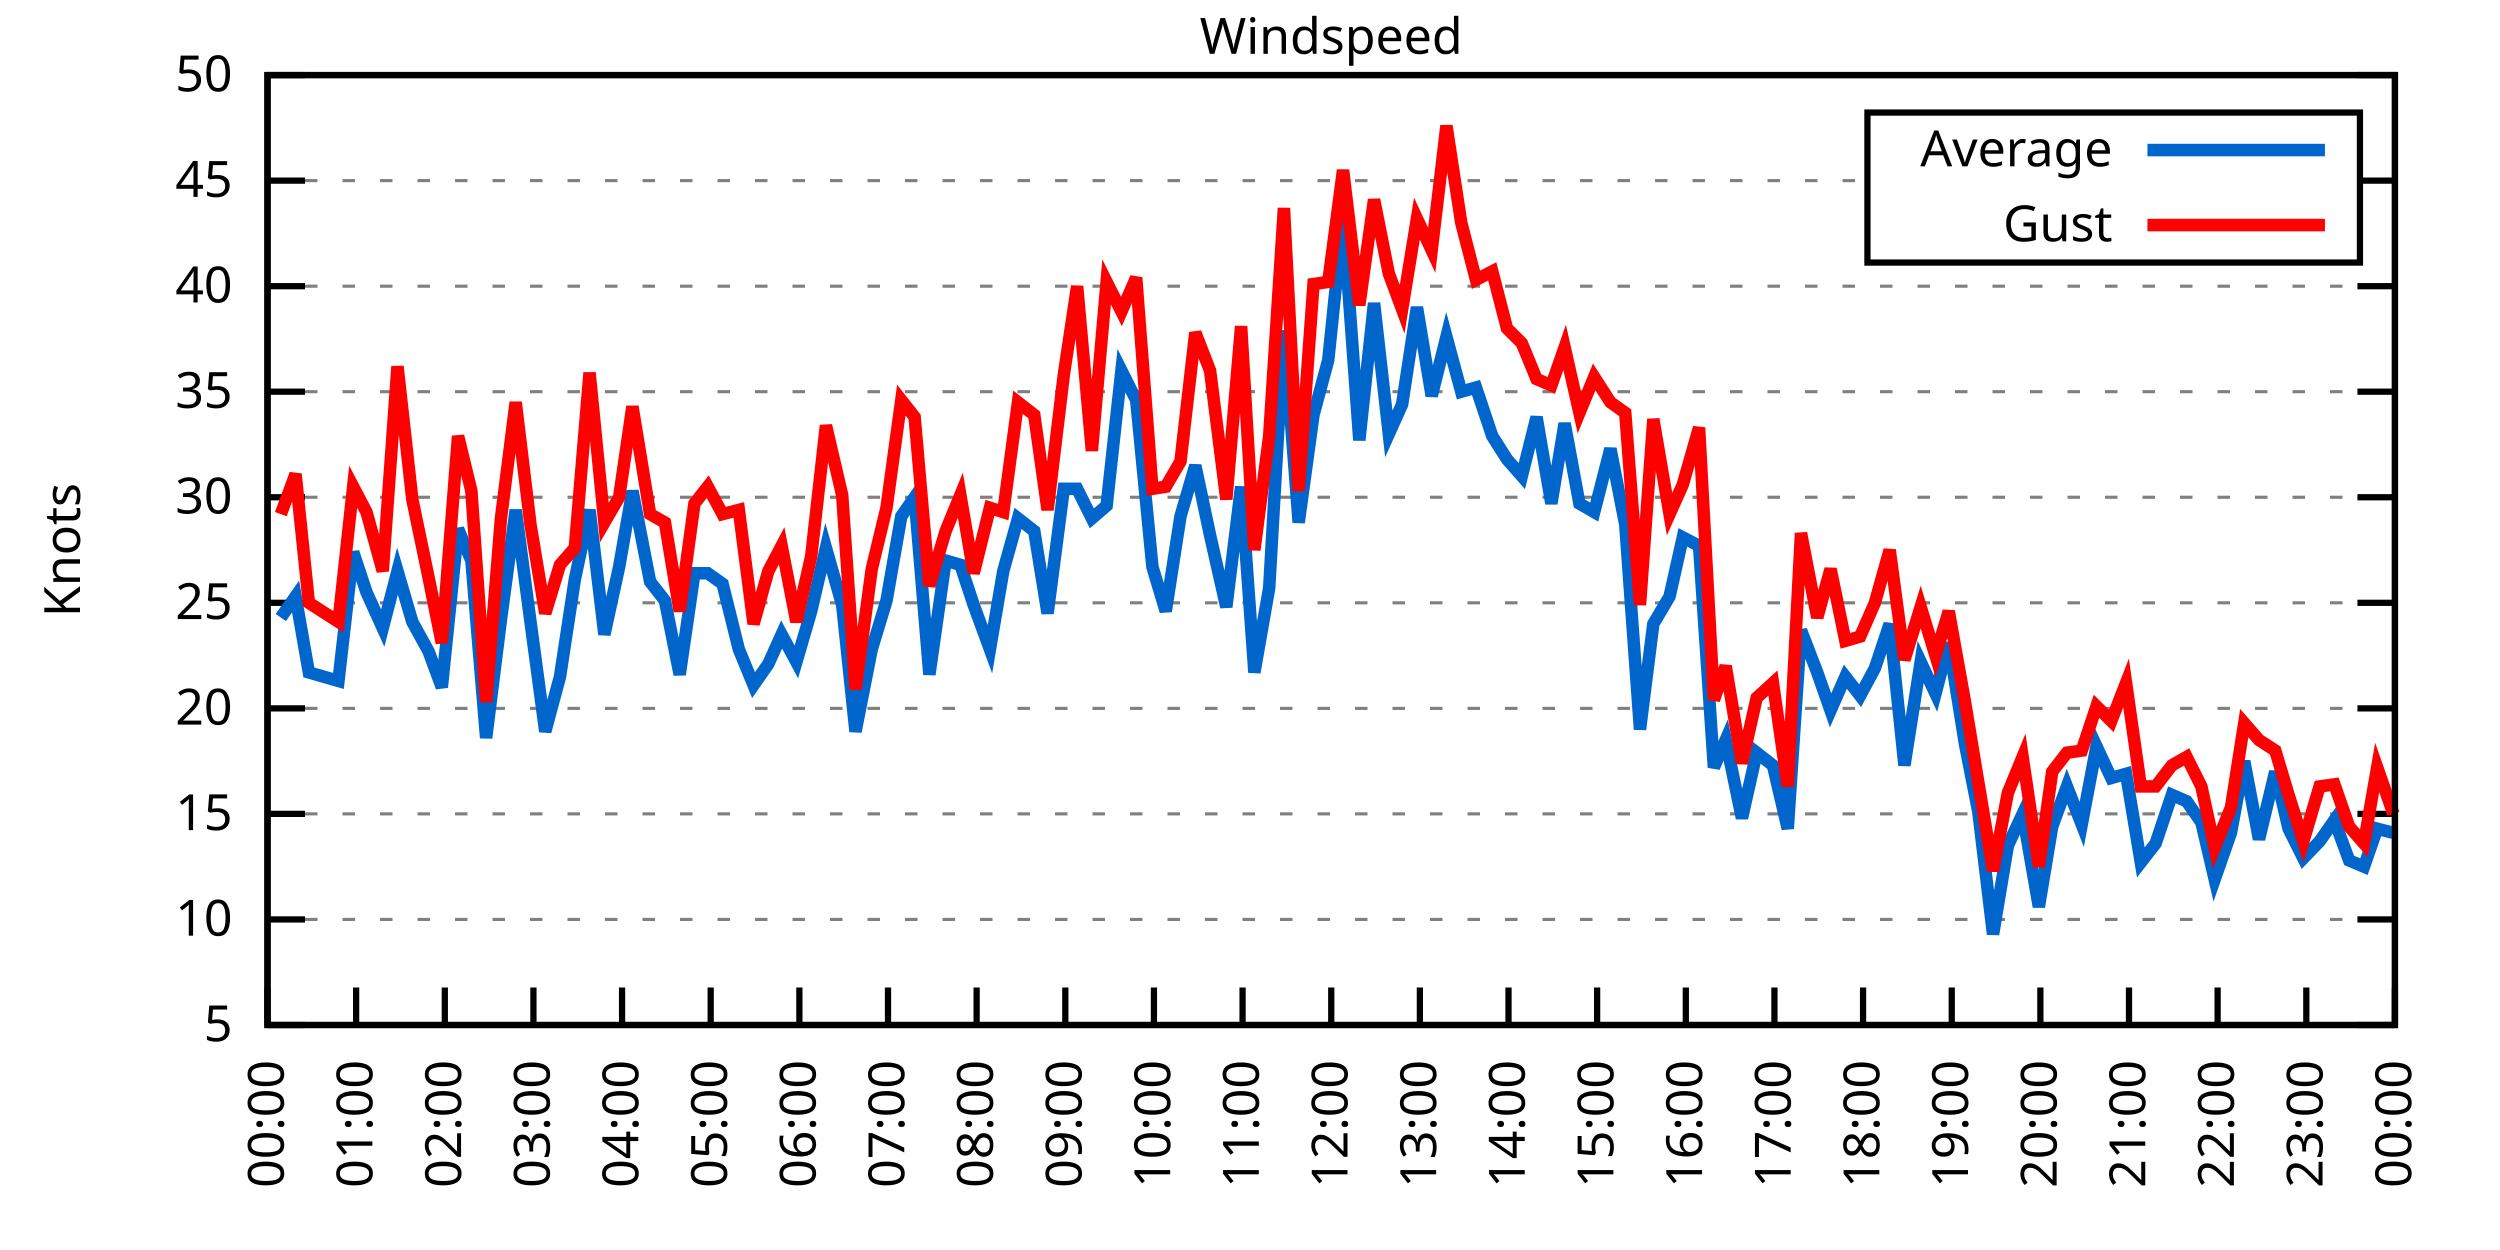
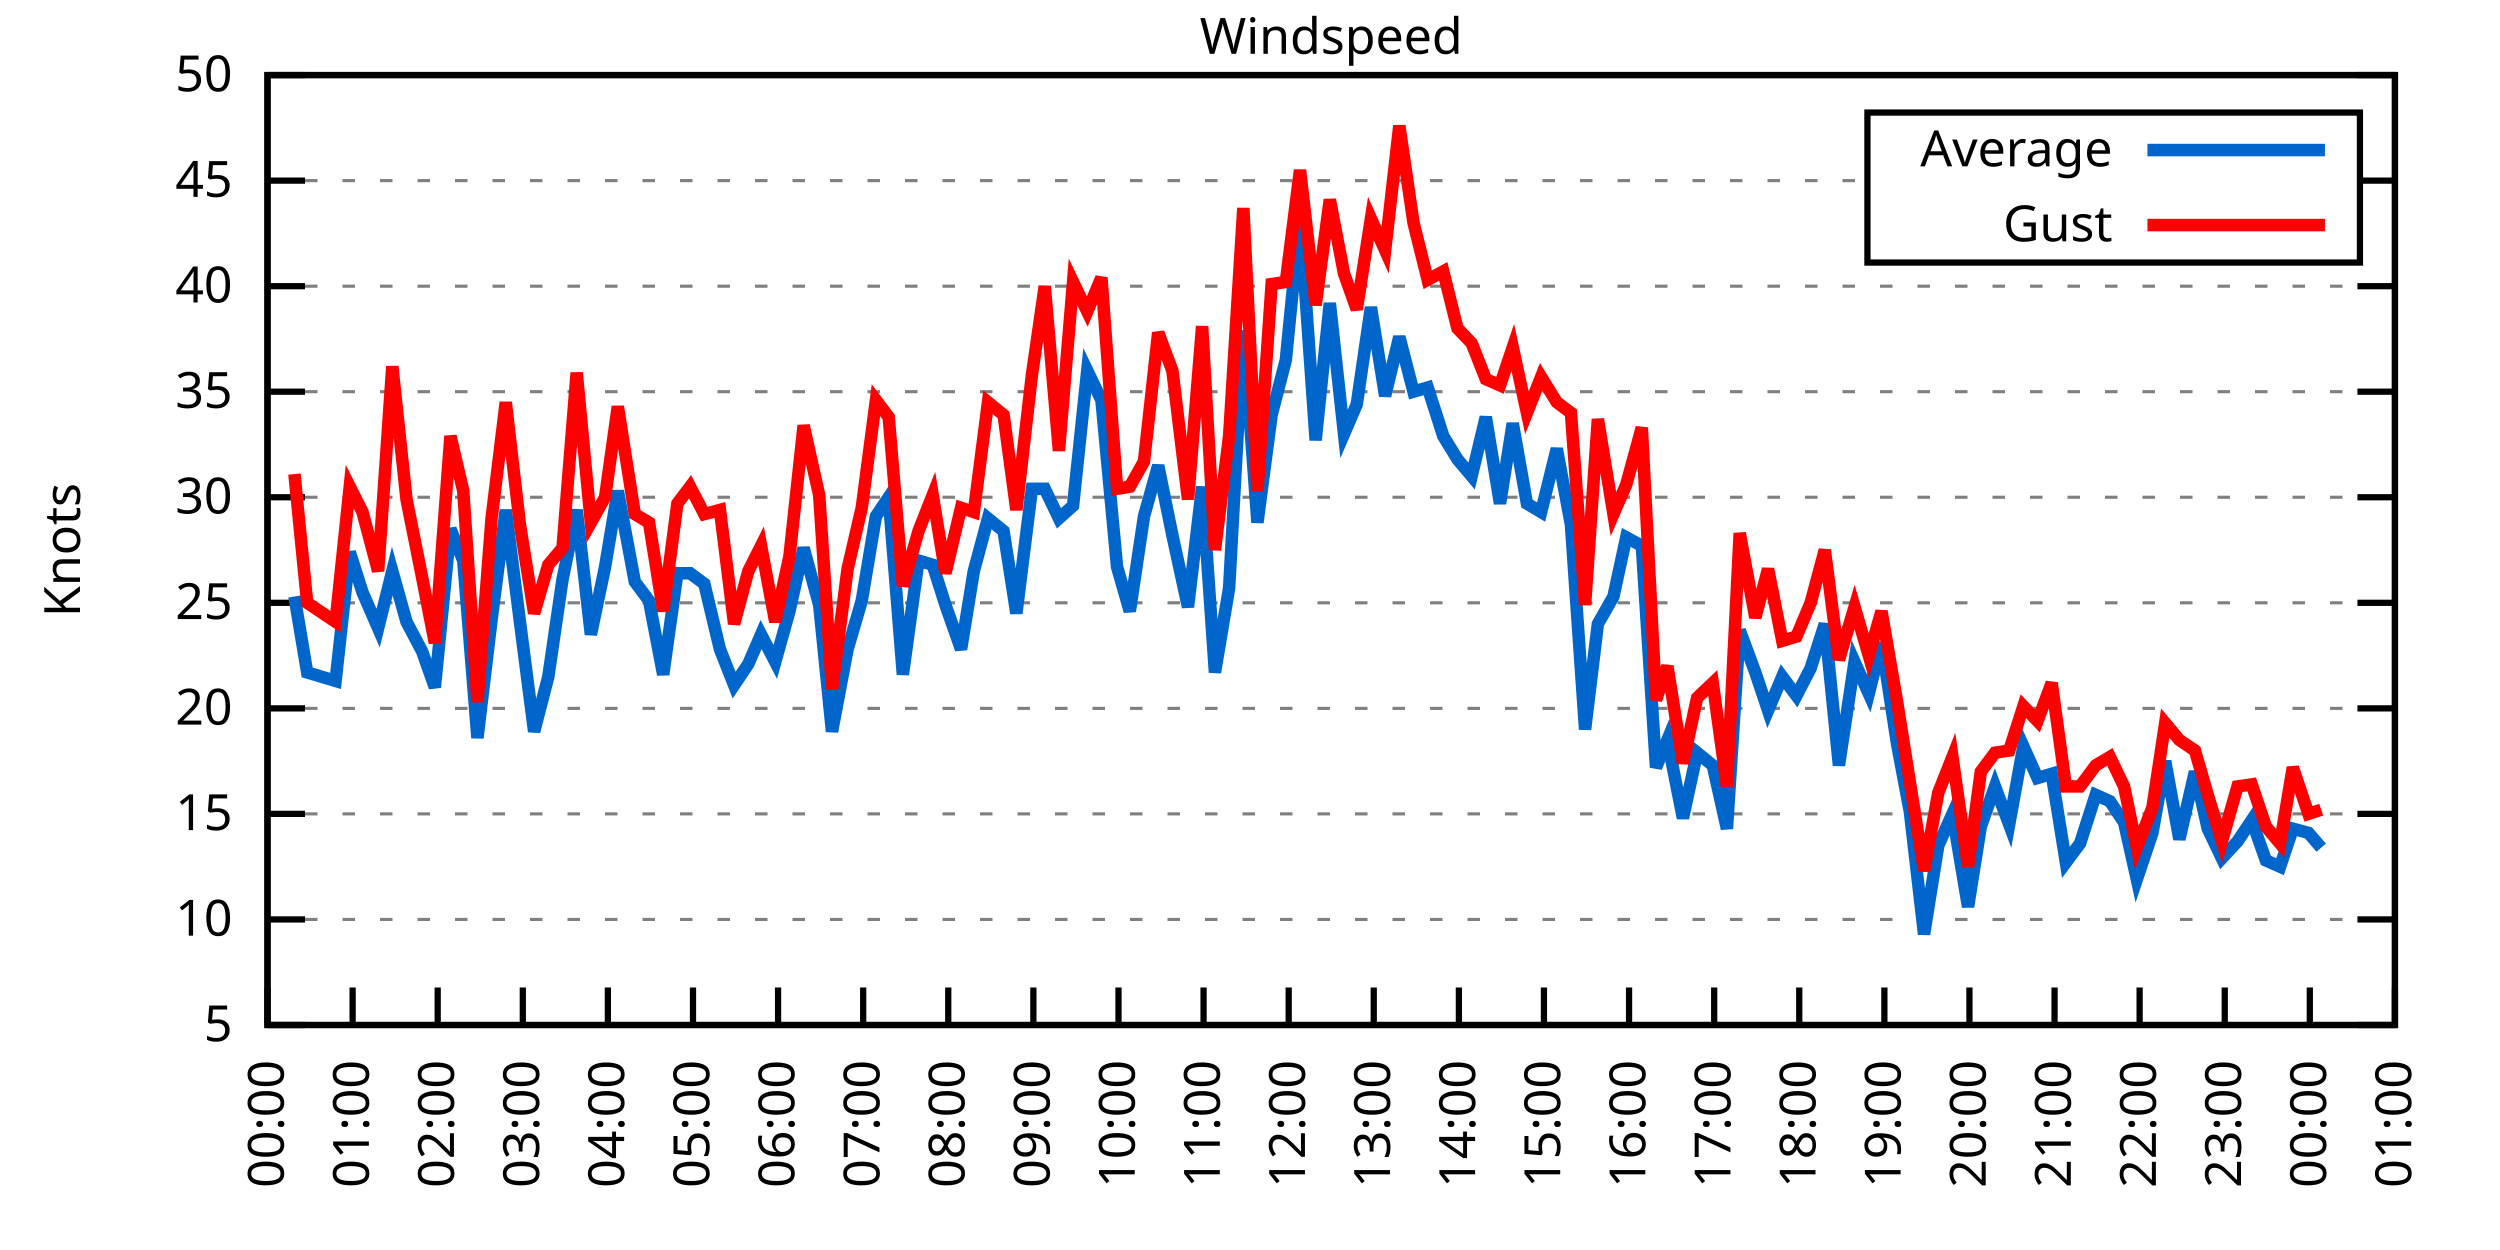
<svg xmlns="http://www.w3.org/2000/svg" xmlns:xlink="http://www.w3.org/1999/xlink" width="400" height="200" viewBox="0 0 400 200">
  <g id="gnuplot_canvas">
    <rect x="0" y="0" width="400" height="200" fill="none" />
    <defs>
      <circle id="gpDot" r="0.5" stroke-width="0.5" stroke="currentColor" />
      <path id="gpPt0" stroke-width="0.333" stroke="currentColor" d="M-1,0 h2 M0,-1 v2" />
      <path id="gpPt1" stroke-width="0.333" stroke="currentColor" d="M-1,-1 L1,1 M1,-1 L-1,1" />
      <path id="gpPt2" stroke-width="0.333" stroke="currentColor" d="M-1,0 L1,0 M0,-1 L0,1 M-1,-1 L1,1 M-1,1 L1,-1" />
      <rect id="gpPt3" stroke-width="0.333" stroke="currentColor" x="-1" y="-1" width="2" height="2" />
      <rect id="gpPt4" stroke-width="0.333" stroke="currentColor" fill="currentColor" x="-1" y="-1" width="2" height="2" />
      <circle id="gpPt5" stroke-width="0.333" stroke="currentColor" cx="0" cy="0" r="1" />
      <use xlink:href="#gpPt5" id="gpPt6" fill="currentColor" stroke="none" />
      <path id="gpPt7" stroke-width="0.333" stroke="currentColor" d="M0,-1.33 L-1.33,0.67 L1.33,0.67 z" />
      <use xlink:href="#gpPt7" id="gpPt8" fill="currentColor" stroke="none" />
      <use xlink:href="#gpPt7" id="gpPt9" stroke="currentColor" transform="rotate(180)" />
      <use xlink:href="#gpPt9" id="gpPt10" fill="currentColor" stroke="none" />
      <use xlink:href="#gpPt3" id="gpPt11" stroke="currentColor" transform="rotate(45)" />
      <use xlink:href="#gpPt11" id="gpPt12" fill="currentColor" stroke="none" />
      <path id="gpPt13" stroke-width="0.333" stroke="currentColor" d="M0,1.330 L1.265,0.411 L0.782,-1.067 L-0.782,-1.076 L-1.265,0.411 z" />
      <use xlink:href="#gpPt13" id="gpPt14" fill="currentColor" stroke="none" />
      <filter id="textbox" filterUnits="objectBoundingBox" x="0" y="0" height="1" width="1">
        <feFlood flood-color="white" flood-opacity="1" result="bgnd" />
        <feComposite in="SourceGraphic" in2="bgnd" operator="atop" />
      </filter>
      <filter id="greybox" filterUnits="objectBoundingBox" x="0" y="0" height="1" width="1">
        <feFlood flood-color="lightgrey" flood-opacity="1" result="grey" />
        <feComposite in="SourceGraphic" in2="grey" operator="atop" />
      </filter>
    </defs>
    <g fill="none" color="white" stroke="currentColor" stroke-width="1.00" stroke-linecap="butt" stroke-linejoin="miter">
</g>
    <g fill="none" color="black" stroke="currentColor" stroke-width="1.00" stroke-linecap="butt" stroke-linejoin="miter">
      <g stroke="none" shape-rendering="crispEdges">
        <polygon fill="rgb(255, 255, 255)" points="42.80,164.00 383.18,164.00 383.18,12.02 42.80,12.02 " />
      </g>
    </g>
    <g fill="none" color="black" stroke="currentColor" stroke-width="1.00" stroke-linecap="butt" stroke-linejoin="miter">
</g>
    <g fill="none" color="black" stroke="black" stroke-width="0.50" stroke-linecap="butt" stroke-linejoin="miter">
</g>
    <g fill="none" color="gray" stroke="currentColor" stroke-width="0.50" stroke-linecap="butt" stroke-linejoin="miter">
      <path stroke="gray" stroke-dasharray="2,4" class="gridline" d="M42.80,164.00 L383.19,164.00  " />
    </g>
    <g fill="none" color="gray" stroke="gray" stroke-width="1.00" stroke-linecap="butt" stroke-linejoin="miter">
</g>
    <g fill="none" color="black" stroke="currentColor" stroke-width="1.00" stroke-linecap="butt" stroke-linejoin="miter">
      <path stroke="black" d="M42.80,164.00 L48.80,164.00 M383.19,164.00 L377.19,164.00  " />
      <g transform="translate(37.20,166.60)" stroke="none" fill="black" font-family="Sans" font-size="8.00" text-anchor="end">
        <text>
          <tspan font-family="Sans"> 5</tspan>
        </text>
      </g>
    </g>
    <g fill="none" color="black" stroke="currentColor" stroke-width="1.00" stroke-linecap="butt" stroke-linejoin="miter">
</g>
    <g fill="none" color="black" stroke="black" stroke-width="0.50" stroke-linecap="butt" stroke-linejoin="miter">
</g>
    <g fill="none" color="gray" stroke="currentColor" stroke-width="0.50" stroke-linecap="butt" stroke-linejoin="miter">
      <path stroke="gray" stroke-dasharray="2,4" class="gridline" d="M42.80,147.11 L383.19,147.11  " />
    </g>
    <g fill="none" color="gray" stroke="gray" stroke-width="1.00" stroke-linecap="butt" stroke-linejoin="miter">
</g>
    <g fill="none" color="black" stroke="currentColor" stroke-width="1.00" stroke-linecap="butt" stroke-linejoin="miter">
      <path stroke="black" d="M42.80,147.11 L48.80,147.11 M383.19,147.11 L377.19,147.11  " />
      <g transform="translate(37.20,149.71)" stroke="none" fill="black" font-family="Sans" font-size="8.00" text-anchor="end">
        <text>
          <tspan font-family="Sans"> 10</tspan>
        </text>
      </g>
    </g>
    <g fill="none" color="black" stroke="currentColor" stroke-width="1.00" stroke-linecap="butt" stroke-linejoin="miter">
</g>
    <g fill="none" color="black" stroke="black" stroke-width="0.50" stroke-linecap="butt" stroke-linejoin="miter">
</g>
    <g fill="none" color="gray" stroke="currentColor" stroke-width="0.50" stroke-linecap="butt" stroke-linejoin="miter">
      <path stroke="gray" stroke-dasharray="2,4" class="gridline" d="M42.80,130.22 L383.19,130.22  " />
    </g>
    <g fill="none" color="gray" stroke="gray" stroke-width="1.00" stroke-linecap="butt" stroke-linejoin="miter">
</g>
    <g fill="none" color="black" stroke="currentColor" stroke-width="1.00" stroke-linecap="butt" stroke-linejoin="miter">
      <path stroke="black" d="M42.80,130.22 L48.80,130.22 M383.19,130.22 L377.19,130.22  " />
      <g transform="translate(37.20,132.82)" stroke="none" fill="black" font-family="Sans" font-size="8.00" text-anchor="end">
        <text>
          <tspan font-family="Sans"> 15</tspan>
        </text>
      </g>
    </g>
    <g fill="none" color="black" stroke="currentColor" stroke-width="1.00" stroke-linecap="butt" stroke-linejoin="miter">
</g>
    <g fill="none" color="black" stroke="black" stroke-width="0.50" stroke-linecap="butt" stroke-linejoin="miter">
</g>
    <g fill="none" color="gray" stroke="currentColor" stroke-width="0.50" stroke-linecap="butt" stroke-linejoin="miter">
      <path stroke="gray" stroke-dasharray="2,4" class="gridline" d="M42.80,113.34 L383.19,113.34  " />
    </g>
    <g fill="none" color="gray" stroke="gray" stroke-width="1.00" stroke-linecap="butt" stroke-linejoin="miter">
</g>
    <g fill="none" color="black" stroke="currentColor" stroke-width="1.00" stroke-linecap="butt" stroke-linejoin="miter">
      <path stroke="black" d="M42.80,113.34 L48.80,113.34 M383.19,113.34 L377.19,113.34  " />
      <g transform="translate(37.20,115.94)" stroke="none" fill="black" font-family="Sans" font-size="8.00" text-anchor="end">
        <text>
          <tspan font-family="Sans"> 20</tspan>
        </text>
      </g>
    </g>
    <g fill="none" color="black" stroke="currentColor" stroke-width="1.00" stroke-linecap="butt" stroke-linejoin="miter">
</g>
    <g fill="none" color="black" stroke="black" stroke-width="0.50" stroke-linecap="butt" stroke-linejoin="miter">
</g>
    <g fill="none" color="gray" stroke="currentColor" stroke-width="0.50" stroke-linecap="butt" stroke-linejoin="miter">
      <path stroke="gray" stroke-dasharray="2,4" class="gridline" d="M42.80,96.45 L383.19,96.45  " />
    </g>
    <g fill="none" color="gray" stroke="gray" stroke-width="1.00" stroke-linecap="butt" stroke-linejoin="miter">
</g>
    <g fill="none" color="black" stroke="currentColor" stroke-width="1.00" stroke-linecap="butt" stroke-linejoin="miter">
      <path stroke="black" d="M42.80,96.45 L48.80,96.45 M383.19,96.45 L377.19,96.45  " />
      <g transform="translate(37.20,99.05)" stroke="none" fill="black" font-family="Sans" font-size="8.00" text-anchor="end">
        <text>
          <tspan font-family="Sans"> 25</tspan>
        </text>
      </g>
    </g>
    <g fill="none" color="black" stroke="currentColor" stroke-width="1.00" stroke-linecap="butt" stroke-linejoin="miter">
</g>
    <g fill="none" color="black" stroke="black" stroke-width="0.50" stroke-linecap="butt" stroke-linejoin="miter">
</g>
    <g fill="none" color="gray" stroke="currentColor" stroke-width="0.50" stroke-linecap="butt" stroke-linejoin="miter">
      <path stroke="gray" stroke-dasharray="2,4" class="gridline" d="M42.80,79.56 L383.19,79.56  " />
    </g>
    <g fill="none" color="gray" stroke="gray" stroke-width="1.00" stroke-linecap="butt" stroke-linejoin="miter">
</g>
    <g fill="none" color="black" stroke="currentColor" stroke-width="1.00" stroke-linecap="butt" stroke-linejoin="miter">
      <path stroke="black" d="M42.80,79.56 L48.80,79.56 M383.19,79.56 L377.19,79.56  " />
      <g transform="translate(37.20,82.16)" stroke="none" fill="black" font-family="Sans" font-size="8.00" text-anchor="end">
        <text>
          <tspan font-family="Sans"> 30</tspan>
        </text>
      </g>
    </g>
    <g fill="none" color="black" stroke="currentColor" stroke-width="1.00" stroke-linecap="butt" stroke-linejoin="miter">
</g>
    <g fill="none" color="black" stroke="black" stroke-width="0.50" stroke-linecap="butt" stroke-linejoin="miter">
</g>
    <g fill="none" color="gray" stroke="currentColor" stroke-width="0.50" stroke-linecap="butt" stroke-linejoin="miter">
      <path stroke="gray" stroke-dasharray="2,4" class="gridline" d="M42.80,62.67 L383.19,62.67  " />
    </g>
    <g fill="none" color="gray" stroke="gray" stroke-width="1.00" stroke-linecap="butt" stroke-linejoin="miter">
</g>
    <g fill="none" color="black" stroke="currentColor" stroke-width="1.00" stroke-linecap="butt" stroke-linejoin="miter">
      <path stroke="black" d="M42.80,62.67 L48.80,62.67 M383.19,62.67 L377.19,62.67  " />
      <g transform="translate(37.20,65.27)" stroke="none" fill="black" font-family="Sans" font-size="8.00" text-anchor="end">
        <text>
          <tspan font-family="Sans"> 35</tspan>
        </text>
      </g>
    </g>
    <g fill="none" color="black" stroke="currentColor" stroke-width="1.00" stroke-linecap="butt" stroke-linejoin="miter">
</g>
    <g fill="none" color="black" stroke="black" stroke-width="0.50" stroke-linecap="butt" stroke-linejoin="miter">
</g>
    <g fill="none" color="gray" stroke="currentColor" stroke-width="0.50" stroke-linecap="butt" stroke-linejoin="miter">
      <path stroke="gray" stroke-dasharray="2,4" class="gridline" d="M42.80,45.79 L383.19,45.79  " />
    </g>
    <g fill="none" color="gray" stroke="gray" stroke-width="1.00" stroke-linecap="butt" stroke-linejoin="miter">
</g>
    <g fill="none" color="black" stroke="currentColor" stroke-width="1.00" stroke-linecap="butt" stroke-linejoin="miter">
      <path stroke="black" d="M42.80,45.79 L48.80,45.79 M383.19,45.79 L377.19,45.79  " />
      <g transform="translate(37.20,48.39)" stroke="none" fill="black" font-family="Sans" font-size="8.00" text-anchor="end">
        <text>
          <tspan font-family="Sans"> 40</tspan>
        </text>
      </g>
    </g>
    <g fill="none" color="black" stroke="currentColor" stroke-width="1.00" stroke-linecap="butt" stroke-linejoin="miter">
</g>
    <g fill="none" color="black" stroke="black" stroke-width="0.50" stroke-linecap="butt" stroke-linejoin="miter">
</g>
    <g fill="none" color="gray" stroke="currentColor" stroke-width="0.50" stroke-linecap="butt" stroke-linejoin="miter">
      <path stroke="gray" stroke-dasharray="2,4" class="gridline" d="M42.80,28.90 L298.79,28.90 M377.59,28.90 L383.19,28.90  " />
    </g>
    <g fill="none" color="gray" stroke="gray" stroke-width="1.00" stroke-linecap="butt" stroke-linejoin="miter">
</g>
    <g fill="none" color="black" stroke="currentColor" stroke-width="1.00" stroke-linecap="butt" stroke-linejoin="miter">
      <path stroke="black" d="M42.80,28.90 L48.80,28.90 M383.19,28.90 L377.19,28.90  " />
      <g transform="translate(37.20,31.50)" stroke="none" fill="black" font-family="Sans" font-size="8.00" text-anchor="end">
        <text>
          <tspan font-family="Sans"> 45</tspan>
        </text>
      </g>
    </g>
    <g fill="none" color="black" stroke="currentColor" stroke-width="1.00" stroke-linecap="butt" stroke-linejoin="miter">
</g>
    <g fill="none" color="black" stroke="black" stroke-width="0.50" stroke-linecap="butt" stroke-linejoin="miter">
</g>
    <g fill="none" color="gray" stroke="currentColor" stroke-width="0.50" stroke-linecap="butt" stroke-linejoin="miter">
      <path stroke="gray" stroke-dasharray="2,4" class="gridline" d="M42.80,12.01 L383.19,12.01  " />
    </g>
    <g fill="none" color="gray" stroke="gray" stroke-width="1.00" stroke-linecap="butt" stroke-linejoin="miter">
</g>
    <g fill="none" color="black" stroke="currentColor" stroke-width="1.00" stroke-linecap="butt" stroke-linejoin="miter">
      <path stroke="black" d="M42.80,12.01 L48.80,12.01 M383.19,12.01 L377.19,12.01  " />
      <g transform="translate(37.20,14.61)" stroke="none" fill="black" font-family="Sans" font-size="8.00" text-anchor="end">
        <text>
          <tspan font-family="Sans"> 50</tspan>
        </text>
      </g>
    </g>
    <g fill="none" color="black" stroke="currentColor" stroke-width="1.00" stroke-linecap="butt" stroke-linejoin="miter">
      <path stroke="black" d="M42.80,164.00 L42.80,158.00  " />
      <g transform="translate(45.40,169.60) rotate(270.00)" stroke="none" fill="black" font-family="Sans" font-size="8.00" text-anchor="end">
        <text>
          <tspan font-family="Sans">00:00</tspan>
        </text>
      </g>
    </g>
    <g fill="none" color="black" stroke="currentColor" stroke-width="1.00" stroke-linecap="butt" stroke-linejoin="miter">
-       <path stroke="black" d="M56.98,164.00 L56.98,158.00  " />
-       <g transform="translate(59.58,169.60) rotate(270.00)" stroke="none" fill="black" font-family="Sans" font-size="8.00" text-anchor="end">
+       <path stroke="black" d="M56.42,164.00 L56.42,158.00  " />
+       <g transform="translate(59.02,169.60) rotate(270.00)" stroke="none" fill="black" font-family="Sans" font-size="8.00" text-anchor="end">
        <text>
          <tspan font-family="Sans">01:00</tspan>
        </text>
      </g>
    </g>
    <g fill="none" color="black" stroke="currentColor" stroke-width="1.00" stroke-linecap="butt" stroke-linejoin="miter">
-       <path stroke="black" d="M71.17,164.00 L71.17,158.00  " />
-       <g transform="translate(73.77,169.60) rotate(270.00)" stroke="none" fill="black" font-family="Sans" font-size="8.00" text-anchor="end">
+       <path stroke="black" d="M70.03,164.00 L70.03,158.00  " />
+       <g transform="translate(72.63,169.60) rotate(270.00)" stroke="none" fill="black" font-family="Sans" font-size="8.00" text-anchor="end">
        <text>
          <tspan font-family="Sans">02:00</tspan>
        </text>
      </g>
    </g>
    <g fill="none" color="black" stroke="currentColor" stroke-width="1.00" stroke-linecap="butt" stroke-linejoin="miter">
-       <path stroke="black" d="M85.35,164.00 L85.35,158.00  " />
-       <g transform="translate(87.95,169.60) rotate(270.00)" stroke="none" fill="black" font-family="Sans" font-size="8.00" text-anchor="end">
+       <path stroke="black" d="M83.65,164.00 L83.65,158.00  " />
+       <g transform="translate(86.25,169.60) rotate(270.00)" stroke="none" fill="black" font-family="Sans" font-size="8.00" text-anchor="end">
        <text>
          <tspan font-family="Sans">03:00</tspan>
        </text>
      </g>
    </g>
    <g fill="none" color="black" stroke="currentColor" stroke-width="1.00" stroke-linecap="butt" stroke-linejoin="miter">
-       <path stroke="black" d="M99.53,164.00 L99.53,158.00  " />
-       <g transform="translate(102.13,169.60) rotate(270.00)" stroke="none" fill="black" font-family="Sans" font-size="8.00" text-anchor="end">
+       <path stroke="black" d="M97.26,164.00 L97.26,158.00  " />
+       <g transform="translate(99.86,169.60) rotate(270.00)" stroke="none" fill="black" font-family="Sans" font-size="8.00" text-anchor="end">
        <text>
          <tspan font-family="Sans">04:00</tspan>
        </text>
      </g>
    </g>
    <g fill="none" color="black" stroke="currentColor" stroke-width="1.00" stroke-linecap="butt" stroke-linejoin="miter">
-       <path stroke="black" d="M113.71,164.00 L113.71,158.00  " />
-       <g transform="translate(116.31,169.60) rotate(270.00)" stroke="none" fill="black" font-family="Sans" font-size="8.00" text-anchor="end">
+       <path stroke="black" d="M110.88,164.00 L110.88,158.00  " />
+       <g transform="translate(113.48,169.60) rotate(270.00)" stroke="none" fill="black" font-family="Sans" font-size="8.00" text-anchor="end">
        <text>
          <tspan font-family="Sans">05:00</tspan>
        </text>
      </g>
    </g>
    <g fill="none" color="black" stroke="currentColor" stroke-width="1.00" stroke-linecap="butt" stroke-linejoin="miter">
-       <path stroke="black" d="M127.90,164.00 L127.90,158.00  " />
-       <g transform="translate(130.50,169.60) rotate(270.00)" stroke="none" fill="black" font-family="Sans" font-size="8.00" text-anchor="end">
+       <path stroke="black" d="M124.49,164.00 L124.49,158.00  " />
+       <g transform="translate(127.09,169.60) rotate(270.00)" stroke="none" fill="black" font-family="Sans" font-size="8.00" text-anchor="end">
        <text>
          <tspan font-family="Sans">06:00</tspan>
        </text>
      </g>
    </g>
    <g fill="none" color="black" stroke="currentColor" stroke-width="1.00" stroke-linecap="butt" stroke-linejoin="miter">
-       <path stroke="black" d="M142.08,164.00 L142.08,158.00  " />
-       <g transform="translate(144.68,169.60) rotate(270.00)" stroke="none" fill="black" font-family="Sans" font-size="8.00" text-anchor="end">
+       <path stroke="black" d="M138.11,164.00 L138.11,158.00  " />
+       <g transform="translate(140.71,169.60) rotate(270.00)" stroke="none" fill="black" font-family="Sans" font-size="8.00" text-anchor="end">
        <text>
          <tspan font-family="Sans">07:00</tspan>
        </text>
      </g>
    </g>
    <g fill="none" color="black" stroke="currentColor" stroke-width="1.00" stroke-linecap="butt" stroke-linejoin="miter">
-       <path stroke="black" d="M156.26,164.00 L156.26,158.00  " />
-       <g transform="translate(158.86,169.60) rotate(270.00)" stroke="none" fill="black" font-family="Sans" font-size="8.00" text-anchor="end">
+       <path stroke="black" d="M151.72,164.00 L151.72,158.00  " />
+       <g transform="translate(154.32,169.60) rotate(270.00)" stroke="none" fill="black" font-family="Sans" font-size="8.00" text-anchor="end">
        <text>
          <tspan font-family="Sans">08:00</tspan>
        </text>
      </g>
    </g>
    <g fill="none" color="black" stroke="currentColor" stroke-width="1.00" stroke-linecap="butt" stroke-linejoin="miter">
-       <path stroke="black" d="M170.45,164.00 L170.45,158.00  " />
-       <g transform="translate(173.05,169.60) rotate(270.00)" stroke="none" fill="black" font-family="Sans" font-size="8.00" text-anchor="end">
+       <path stroke="black" d="M165.34,164.00 L165.34,158.00  " />
+       <g transform="translate(167.94,169.60) rotate(270.00)" stroke="none" fill="black" font-family="Sans" font-size="8.00" text-anchor="end">
        <text>
          <tspan font-family="Sans">09:00</tspan>
        </text>
      </g>
    </g>
    <g fill="none" color="black" stroke="currentColor" stroke-width="1.00" stroke-linecap="butt" stroke-linejoin="miter">
-       <path stroke="black" d="M184.63,164.00 L184.63,158.00  " />
-       <g transform="translate(187.23,169.60) rotate(270.00)" stroke="none" fill="black" font-family="Sans" font-size="8.00" text-anchor="end">
+       <path stroke="black" d="M178.96,164.00 L178.96,158.00  " />
+       <g transform="translate(181.56,169.60) rotate(270.00)" stroke="none" fill="black" font-family="Sans" font-size="8.00" text-anchor="end">
        <text>
          <tspan font-family="Sans">10:00</tspan>
        </text>
      </g>
    </g>
    <g fill="none" color="black" stroke="currentColor" stroke-width="1.00" stroke-linecap="butt" stroke-linejoin="miter">
-       <path stroke="black" d="M198.81,164.00 L198.81,158.00  " />
-       <g transform="translate(201.41,169.60) rotate(270.00)" stroke="none" fill="black" font-family="Sans" font-size="8.00" text-anchor="end">
+       <path stroke="black" d="M192.57,164.00 L192.57,158.00  " />
+       <g transform="translate(195.17,169.60) rotate(270.00)" stroke="none" fill="black" font-family="Sans" font-size="8.00" text-anchor="end">
        <text>
          <tspan font-family="Sans">11:00</tspan>
        </text>
      </g>
    </g>
    <g fill="none" color="black" stroke="currentColor" stroke-width="1.00" stroke-linecap="butt" stroke-linejoin="miter">
-       <path stroke="black" d="M213.00,164.00 L213.00,158.00  " />
-       <g transform="translate(215.60,169.60) rotate(270.00)" stroke="none" fill="black" font-family="Sans" font-size="8.00" text-anchor="end">
+       <path stroke="black" d="M206.19,164.00 L206.19,158.00  " />
+       <g transform="translate(208.79,169.60) rotate(270.00)" stroke="none" fill="black" font-family="Sans" font-size="8.00" text-anchor="end">
        <text>
          <tspan font-family="Sans">12:00</tspan>
        </text>
      </g>
    </g>
    <g fill="none" color="black" stroke="currentColor" stroke-width="1.00" stroke-linecap="butt" stroke-linejoin="miter">
-       <path stroke="black" d="M227.18,164.00 L227.18,158.00  " />
-       <g transform="translate(229.78,169.60) rotate(270.00)" stroke="none" fill="black" font-family="Sans" font-size="8.00" text-anchor="end">
+       <path stroke="black" d="M219.80,164.00 L219.80,158.00  " />
+       <g transform="translate(222.40,169.60) rotate(270.00)" stroke="none" fill="black" font-family="Sans" font-size="8.00" text-anchor="end">
        <text>
          <tspan font-family="Sans">13:00</tspan>
        </text>
      </g>
    </g>
    <g fill="none" color="black" stroke="currentColor" stroke-width="1.00" stroke-linecap="butt" stroke-linejoin="miter">
-       <path stroke="black" d="M241.36,164.00 L241.36,158.00  " />
-       <g transform="translate(243.96,169.60) rotate(270.00)" stroke="none" fill="black" font-family="Sans" font-size="8.00" text-anchor="end">
+       <path stroke="black" d="M233.42,164.00 L233.42,158.00  " />
+       <g transform="translate(236.02,169.60) rotate(270.00)" stroke="none" fill="black" font-family="Sans" font-size="8.00" text-anchor="end">
        <text>
          <tspan font-family="Sans">14:00</tspan>
        </text>
      </g>
    </g>
    <g fill="none" color="black" stroke="currentColor" stroke-width="1.00" stroke-linecap="butt" stroke-linejoin="miter">
-       <path stroke="black" d="M255.54,164.00 L255.54,158.00  " />
-       <g transform="translate(258.14,169.60) rotate(270.00)" stroke="none" fill="black" font-family="Sans" font-size="8.00" text-anchor="end">
+       <path stroke="black" d="M247.03,164.00 L247.03,158.00  " />
+       <g transform="translate(249.63,169.60) rotate(270.00)" stroke="none" fill="black" font-family="Sans" font-size="8.00" text-anchor="end">
        <text>
          <tspan font-family="Sans">15:00</tspan>
        </text>
      </g>
    </g>
    <g fill="none" color="black" stroke="currentColor" stroke-width="1.00" stroke-linecap="butt" stroke-linejoin="miter">
-       <path stroke="black" d="M269.73,164.00 L269.73,158.00  " />
-       <g transform="translate(272.33,169.60) rotate(270.00)" stroke="none" fill="black" font-family="Sans" font-size="8.00" text-anchor="end">
+       <path stroke="black" d="M260.65,164.00 L260.65,158.00  " />
+       <g transform="translate(263.25,169.60) rotate(270.00)" stroke="none" fill="black" font-family="Sans" font-size="8.00" text-anchor="end">
        <text>
          <tspan font-family="Sans">16:00</tspan>
        </text>
      </g>
    </g>
    <g fill="none" color="black" stroke="currentColor" stroke-width="1.00" stroke-linecap="butt" stroke-linejoin="miter">
-       <path stroke="black" d="M283.91,164.00 L283.91,158.00  " />
-       <g transform="translate(286.51,169.60) rotate(270.00)" stroke="none" fill="black" font-family="Sans" font-size="8.00" text-anchor="end">
+       <path stroke="black" d="M274.27,164.00 L274.27,158.00  " />
+       <g transform="translate(276.87,169.60) rotate(270.00)" stroke="none" fill="black" font-family="Sans" font-size="8.00" text-anchor="end">
        <text>
          <tspan font-family="Sans">17:00</tspan>
        </text>
      </g>
    </g>
    <g fill="none" color="black" stroke="currentColor" stroke-width="1.00" stroke-linecap="butt" stroke-linejoin="miter">
-       <path stroke="black" d="M298.09,164.00 L298.09,158.00  " />
-       <g transform="translate(300.69,169.60) rotate(270.00)" stroke="none" fill="black" font-family="Sans" font-size="8.00" text-anchor="end">
+       <path stroke="black" d="M287.88,164.00 L287.88,158.00  " />
+       <g transform="translate(290.48,169.60) rotate(270.00)" stroke="none" fill="black" font-family="Sans" font-size="8.00" text-anchor="end">
        <text>
          <tspan font-family="Sans">18:00</tspan>
        </text>
      </g>
    </g>
    <g fill="none" color="black" stroke="currentColor" stroke-width="1.00" stroke-linecap="butt" stroke-linejoin="miter">
-       <path stroke="black" d="M312.28,164.00 L312.28,158.00  " />
-       <g transform="translate(314.88,169.60) rotate(270.00)" stroke="none" fill="black" font-family="Sans" font-size="8.00" text-anchor="end">
+       <path stroke="black" d="M301.50,164.00 L301.50,158.00  " />
+       <g transform="translate(304.10,169.60) rotate(270.00)" stroke="none" fill="black" font-family="Sans" font-size="8.00" text-anchor="end">
        <text>
          <tspan font-family="Sans">19:00</tspan>
        </text>
      </g>
    </g>
    <g fill="none" color="black" stroke="currentColor" stroke-width="1.00" stroke-linecap="butt" stroke-linejoin="miter">
-       <path stroke="black" d="M326.46,164.00 L326.46,158.00  " />
-       <g transform="translate(329.06,169.60) rotate(270.00)" stroke="none" fill="black" font-family="Sans" font-size="8.00" text-anchor="end">
+       <path stroke="black" d="M315.11,164.00 L315.11,158.00  " />
+       <g transform="translate(317.71,169.60) rotate(270.00)" stroke="none" fill="black" font-family="Sans" font-size="8.00" text-anchor="end">
        <text>
          <tspan font-family="Sans">20:00</tspan>
        </text>
      </g>
    </g>
    <g fill="none" color="black" stroke="currentColor" stroke-width="1.00" stroke-linecap="butt" stroke-linejoin="miter">
-       <path stroke="black" d="M340.64,164.00 L340.64,158.00  " />
-       <g transform="translate(343.24,169.60) rotate(270.00)" stroke="none" fill="black" font-family="Sans" font-size="8.00" text-anchor="end">
+       <path stroke="black" d="M328.73,164.00 L328.73,158.00  " />
+       <g transform="translate(331.33,169.60) rotate(270.00)" stroke="none" fill="black" font-family="Sans" font-size="8.00" text-anchor="end">
        <text>
          <tspan font-family="Sans">21:00</tspan>
        </text>
      </g>
    </g>
    <g fill="none" color="black" stroke="currentColor" stroke-width="1.00" stroke-linecap="butt" stroke-linejoin="miter">
-       <path stroke="black" d="M354.82,164.00 L354.82,158.00  " />
-       <g transform="translate(357.42,169.60) rotate(270.00)" stroke="none" fill="black" font-family="Sans" font-size="8.00" text-anchor="end">
+       <path stroke="black" d="M342.34,164.00 L342.34,158.00  " />
+       <g transform="translate(344.94,169.60) rotate(270.00)" stroke="none" fill="black" font-family="Sans" font-size="8.00" text-anchor="end">
        <text>
          <tspan font-family="Sans">22:00</tspan>
        </text>
      </g>
    </g>
    <g fill="none" color="black" stroke="currentColor" stroke-width="1.00" stroke-linecap="butt" stroke-linejoin="miter">
-       <path stroke="black" d="M369.01,164.00 L369.01,158.00  " />
-       <g transform="translate(371.61,169.60) rotate(270.00)" stroke="none" fill="black" font-family="Sans" font-size="8.00" text-anchor="end">
+       <path stroke="black" d="M355.96,164.00 L355.96,158.00  " />
+       <g transform="translate(358.56,169.60) rotate(270.00)" stroke="none" fill="black" font-family="Sans" font-size="8.00" text-anchor="end">
        <text>
          <tspan font-family="Sans">23:00</tspan>
+         </text>
+       </g>
+     </g>
+     <g fill="none" color="black" stroke="currentColor" stroke-width="1.00" stroke-linecap="butt" stroke-linejoin="miter">
+       <path stroke="black" d="M369.57,164.00 L369.57,158.00  " />
+       <g transform="translate(372.17,169.60) rotate(270.00)" stroke="none" fill="black" font-family="Sans" font-size="8.00" text-anchor="end">
+         <text>
+           <tspan font-family="Sans">00:00</tspan>
        </text>
      </g>
    </g>
    <g fill="none" color="black" stroke="currentColor" stroke-width="1.00" stroke-linecap="butt" stroke-linejoin="miter">
      <path stroke="black" d="M383.19,164.00 L383.19,158.00  " />
      <g transform="translate(385.79,169.60) rotate(270.00)" stroke="none" fill="black" font-family="Sans" font-size="8.00" text-anchor="end">
        <text>
-           <tspan font-family="Sans">00:00</tspan>
+           <tspan font-family="Sans">01:00</tspan>
        </text>
      </g>
    </g>
    <g fill="none" color="black" stroke="currentColor" stroke-width="1.00" stroke-linecap="butt" stroke-linejoin="miter">
</g>
    <g fill="none" color="black" stroke="currentColor" stroke-width="1.00" stroke-linecap="butt" stroke-linejoin="miter">
      <path stroke="black" d="M42.80,12.01 L42.80,164.00 L383.19,164.00 L383.19,12.01 L42.80,12.01 Z  " />
    </g>
    <g fill="none" color="black" stroke="currentColor" stroke-width="1.00" stroke-linecap="butt" stroke-linejoin="miter">
</g>
    <g fill="none" color="black" stroke="currentColor" stroke-width="1.00" stroke-linecap="butt" stroke-linejoin="miter">
      <path stroke="black" d="M298.79,42.01 L298.79,18.01 L377.59,18.01 L377.59,42.01 L298.79,42.01 Z  " />
    </g>
    <g id="Windspeed_plot_1">
      <g fill="none" color="white" stroke="black" stroke-width="2.00" stroke-linecap="butt" stroke-linejoin="miter">
</g>
      <g fill="none" color="black" stroke="currentColor" stroke-width="2.00" stroke-linecap="butt" stroke-linejoin="miter">
        <g transform="translate(337.99,26.61)" stroke="none" fill="black" font-family="Sans" font-size="8.00" text-anchor="end">
          <text>
            <tspan font-family="Sans">Average</tspan>
          </text>
        </g>
      </g>
      <g fill="none" color="black" stroke="currentColor" stroke-width="2.00" stroke-linecap="butt" stroke-linejoin="miter">
-         <path stroke="rgb(  0, 102, 204)" d="M343.59,24.01 L371.99,24.01 M44.93,98.81 L47.29,95.44 L49.42,107.59 L54.15,108.95 L56.51,88.34 L58.64,94.76   L61.24,100.50 L63.60,91.38 L65.97,99.49 L68.57,104.22 L70.69,109.96 L73.29,84.63 L75.42,89.69 L77.78,118.07   L80.15,99.15 L82.51,81.59 L84.88,99.49 L87.24,117.05 L89.60,108.27 L91.97,92.73 L94.33,81.59 L96.70,101.52   L99.06,90.71 L101.19,78.55 L104.02,93.07 L106.39,96.11 L108.75,107.93 L111.11,91.72 L113.24,91.72 L115.61,93.41   L118.21,103.88 L120.57,109.62 L122.93,106.24 L125.06,101.52 L127.42,105.91 L129.79,97.80 L132.15,87.67 L134.75,96.79   L136.88,117.05 L139.48,103.88 L141.84,96.11 L144.21,82.60 L146.34,79.56 L148.70,107.93 L151.30,89.69 L153.66,90.37   L155.79,96.79 L158.39,103.88 L160.52,91.38 L162.88,82.94 L165.48,84.97 L167.61,98.14 L170.21,78.21 L172.34,78.21   L174.70,82.94 L177.06,80.91 L179.43,59.30 L181.79,64.02 L184.39,90.71 L186.52,97.80 L188.88,82.60 L191.25,74.49   L193.61,85.64 L196.21,97.12 L198.58,77.87 L200.70,107.59 L203.07,94.08 L205.43,52.88 L207.79,83.61 L210.16,66.39   L212.52,57.61 L214.89,34.64 L217.49,70.44 L219.85,48.49 L222.21,69.43 L224.34,64.70 L226.71,49.16 L229.07,63.35   L231.43,53.89 L233.80,62.67 L236.16,62.00 L238.76,69.77 L241.12,73.48 L243.49,76.18 L245.85,66.73 L248.22,80.57   L250.34,67.74 L252.71,80.57 L255.07,81.93 L257.67,71.79 L260.04,83.95 L262.40,116.71 L264.53,99.83 L267.13,95.44   L269.25,85.98 L271.85,87.33 L274.22,122.79 L276.11,118.40 L278.71,130.90 L281.07,120.43 L283.67,122.46 L286.04,132.59   L288.16,100.84 L290.76,107.59 L292.89,113.67 L295.26,108.27 L297.62,111.31 L299.98,106.92 L302.35,99.83 L304.71,122.46   L307.31,105.91 L309.68,110.97 L311.80,102.87 L314.40,119.08 L316.53,129.89 L318.89,149.48 L321.26,135.29 L323.62,130.22   L326.22,145.09 L328.35,132.25 L330.71,125.83 L333.08,131.91 L335.44,119.42 L337.80,124.48 L340.17,123.81 L342.53,137.99   L344.90,134.95 L347.50,127.18 L349.86,128.20 L352.22,131.58 L354.35,140.69 L356.95,133.26 L359.08,121.78 L361.44,134.28   L364.04,123.47 L366.17,132.59 L368.53,137.32 L371.13,134.62 L373.50,131.24 L375.86,137.66 L378.23,138.67 L380.35,132.59   L382.95,133.26  " />
+         <path stroke="rgb(  0, 102, 204)" d="M343.59,24.01 L371.99,24.01 M47.11,95.44 L49.15,107.59 L53.69,108.95 L55.96,88.34 L58.00,94.76 L60.50,100.50   L62.77,91.38 L65.04,99.49 L67.54,104.22 L69.58,109.96 L72.07,84.63 L74.12,89.69 L76.39,118.07 L78.65,99.15   L80.92,81.59 L83.19,99.49 L85.46,117.05 L87.73,108.27 L90.00,92.73 L92.27,81.59 L94.54,101.52 L96.81,90.71   L98.85,78.55 L101.57,93.07 L103.84,96.11 L106.11,107.93 L108.38,91.72 L110.42,91.72 L112.69,93.41 L115.19,103.88   L117.46,109.62 L119.73,106.24 L121.77,101.52 L124.04,105.91 L126.31,97.80 L128.58,87.67 L131.07,96.79 L133.12,117.05   L135.61,103.88 L137.88,96.11 L140.15,82.60 L142.19,79.56 L144.46,107.93 L146.96,89.69 L149.23,90.37 L151.27,96.79   L153.77,103.88 L155.81,91.38 L158.08,82.94 L160.57,84.97 L162.62,98.14 L165.11,78.21 L167.16,78.21 L169.43,82.94   L171.69,80.91 L173.96,59.30 L176.23,64.02 L178.73,90.71 L180.77,97.80 L183.04,82.60 L185.31,74.49 L187.58,85.64   L190.08,97.12 L192.34,77.87 L194.39,107.59 L196.66,94.08 L198.93,52.88 L201.19,83.61 L203.46,66.39 L205.73,57.61   L208.00,34.64 L210.50,70.44 L212.77,48.49 L215.04,69.43 L217.08,64.70 L219.35,49.16 L221.62,63.35 L223.89,53.89   L226.16,62.67 L228.43,62.00 L230.92,69.77 L233.19,73.48 L235.46,76.18 L237.73,66.73 L240.00,80.57 L242.04,67.74   L244.31,80.57 L246.58,81.93 L249.08,71.79 L251.35,83.95 L253.61,116.71 L255.66,99.83 L258.15,95.44 L260.20,85.98   L262.69,87.33 L264.96,122.79 L266.78,118.40 L269.27,130.90 L271.54,120.43 L274.04,122.46 L276.31,132.59 L278.35,100.84   L280.85,107.59 L282.89,113.67 L285.16,108.27 L287.43,111.31 L289.70,106.92 L291.97,99.83 L294.23,122.46 L296.73,105.91   L299.00,110.97 L301.04,102.87 L303.54,119.08 L305.58,129.89 L307.85,149.48 L310.12,135.29 L312.39,130.22 L314.89,145.09   L316.93,132.25 L319.20,125.83 L321.47,131.91 L323.74,119.42 L326.00,124.48 L328.27,123.81 L330.54,137.99 L332.81,134.95   L335.31,127.18 L337.58,128.20 L339.85,131.58 L341.89,140.69 L344.39,133.26 L346.43,121.78 L348.70,134.28 L351.19,123.47   L353.24,132.59 L355.50,137.32 L358.00,134.62 L360.27,131.24 L362.54,137.66 L364.81,138.67 L366.85,132.59 L369.35,133.26   L371.39,135.63  " />
      </g>
    </g>
    <g id="Windspeed_plot_2">
      <g fill="none" color="black" stroke="currentColor" stroke-width="2.00" stroke-linecap="butt" stroke-linejoin="miter">
        <g transform="translate(337.99,38.61)" stroke="none" fill="black" font-family="Sans" font-size="8.00" text-anchor="end">
          <text>
            <tspan font-family="Sans">Gust</tspan>
          </text>
        </g>
      </g>
      <g fill="none" color="black" stroke="currentColor" stroke-width="2.00" stroke-linecap="butt" stroke-linejoin="miter">
-         <path stroke="rgb(255,   0,   0)" d="M343.59,36.01 L371.99,36.01 M44.93,82.26 L47.29,75.85 L49.42,96.45 L54.15,99.49 L56.51,77.87 L58.64,81.93   L61.24,91.38 L63.60,58.62 L65.97,79.90 L68.57,92.40 L70.69,102.87 L73.29,69.77 L75.42,78.55 L77.78,112.32   L80.15,82.94 L82.51,64.36 L84.88,83.95 L87.24,98.14 L89.60,90.37 L91.97,87.67 L94.33,59.63 L96.70,83.61   L99.06,79.56 L101.19,65.04 L104.02,82.26 L106.39,83.61 L108.75,97.80 L111.11,80.57 L113.24,77.87 L115.61,82.26   L118.21,81.59 L120.57,99.83 L122.93,91.38 L125.06,87.33 L127.42,99.49 L129.79,89.02 L132.15,68.08 L134.75,79.22   L136.88,110.30 L139.48,91.04 L141.84,81.25 L144.21,64.02 L146.34,66.73 L148.70,93.75 L151.30,84.97 L153.66,79.22   L155.79,91.72 L158.39,81.25 L160.52,81.93 L162.88,64.36 L165.48,66.39 L167.61,81.59 L170.21,59.97 L172.34,45.79   L174.70,72.13 L177.06,45.11 L179.43,49.84 L181.79,44.43 L184.39,78.21 L186.52,77.87 L188.88,73.82 L191.25,53.22   L193.61,59.30 L196.21,79.90 L198.58,52.20 L200.70,88.00 L203.07,69.77 L205.43,33.29 L207.79,78.55 L210.16,45.45   L212.52,45.11 L214.89,27.21 L217.49,48.83 L219.85,31.94 L222.21,43.76 L224.34,49.50 L226.71,34.98 L229.07,40.04   L231.43,20.12 L233.80,35.65 L236.16,44.77 L238.76,43.42 L241.12,52.54 L243.49,54.90 L245.85,60.65 L248.22,61.66   L250.34,55.58 L252.71,66.05 L255.07,60.31 L257.67,64.36 L260.04,66.05 L262.40,96.79 L264.53,67.06 L267.13,82.26   L269.25,77.53 L271.85,68.42 L274.22,111.99 L276.11,106.58 L278.71,122.12 L281.07,111.65 L283.67,109.28 L286.04,125.83   L288.16,85.30 L290.76,98.81 L292.89,91.04 L295.26,102.53 L297.62,101.85 L299.98,96.45 L302.35,88.00 L304.71,105.57   L307.31,97.12 L309.68,104.89 L311.80,97.80 L314.40,112.32 L316.53,125.16 L318.89,139.34 L321.26,126.85 L323.62,121.11   L326.22,138.67 L328.35,123.47 L330.71,120.43 L333.08,120.09 L335.44,113.00 L337.80,115.36 L340.17,109.28 L342.53,125.83   L344.90,125.83 L347.50,122.46 L349.86,121.11 L352.22,125.83 L354.35,135.63 L356.95,129.21 L359.08,115.70 L361.44,118.40   L364.04,120.09 L366.17,127.18 L368.53,134.62 L371.13,125.83 L373.50,125.50 L375.86,132.25 L378.23,134.95 L380.35,122.79   L382.95,130.22  " />
+         <path stroke="rgb(255,   0,   0)" d="M343.59,36.01 L371.99,36.01 M47.11,75.85 L49.15,96.45 L53.69,99.49 L55.96,77.87 L58.00,81.93 L60.50,91.38   L62.77,58.62 L65.04,79.90 L67.54,92.40 L69.58,102.87 L72.07,69.77 L74.12,78.55 L76.39,112.32 L78.65,82.94   L80.92,64.36 L83.19,83.95 L85.46,98.14 L87.73,90.37 L90.00,87.67 L92.27,59.63 L94.54,83.61 L96.81,79.56   L98.85,65.04 L101.57,82.26 L103.84,83.61 L106.11,97.80 L108.38,80.57 L110.42,77.87 L112.69,82.26 L115.19,81.59   L117.46,99.83 L119.73,91.38 L121.77,87.33 L124.04,99.49 L126.31,89.02 L128.58,68.08 L131.07,79.22 L133.12,110.30   L135.61,91.04 L137.88,81.25 L140.15,64.02 L142.19,66.73 L144.46,93.75 L146.96,84.97 L149.23,79.22 L151.27,91.72   L153.77,81.25 L155.81,81.93 L158.08,64.36 L160.57,66.39 L162.62,81.59 L165.11,59.97 L167.16,45.79 L169.43,72.13   L171.69,45.11 L173.96,49.84 L176.23,44.43 L178.73,78.21 L180.77,77.87 L183.04,73.82 L185.31,53.22 L187.58,59.30   L190.08,79.90 L192.34,52.20 L194.39,88.00 L196.66,69.77 L198.93,33.29 L201.19,78.55 L203.46,45.45 L205.73,45.11   L208.00,27.21 L210.50,48.83 L212.77,31.94 L215.04,43.76 L217.08,49.50 L219.35,34.98 L221.62,40.04 L223.89,20.12   L226.16,35.65 L228.43,44.77 L230.92,43.42 L233.19,52.54 L235.46,54.90 L237.73,60.65 L240.00,61.66 L242.04,55.58   L244.31,66.05 L246.58,60.31 L249.08,64.36 L251.35,66.05 L253.61,96.79 L255.66,67.06 L258.15,82.26 L260.20,77.53   L262.69,68.42 L264.96,111.99 L266.78,106.58 L269.27,122.12 L271.54,111.65 L274.04,109.28 L276.31,125.83 L278.35,85.30   L280.85,98.81 L282.89,91.04 L285.16,102.53 L287.43,101.85 L289.70,96.45 L291.97,88.00 L294.23,105.57 L296.73,97.12   L299.00,104.89 L301.04,97.80 L303.54,112.32 L305.58,125.16 L307.85,139.34 L310.12,126.85 L312.39,121.11 L314.89,138.67   L316.93,123.47 L319.20,120.43 L321.47,120.09 L323.74,113.00 L326.00,115.36 L328.27,109.28 L330.54,125.83 L332.81,125.83   L335.31,122.46 L337.58,121.11 L339.85,125.83 L341.89,135.63 L344.39,129.21 L346.43,115.70 L348.70,118.40 L351.19,120.09   L353.24,127.18 L355.50,134.62 L358.00,125.83 L360.27,125.50 L362.54,132.25 L364.81,134.95 L366.85,122.79 L369.35,130.22   L371.39,129.55  " />
      </g>
    </g>
    <g fill="none" color="black" stroke="currentColor" stroke-width="2.00" stroke-linecap="butt" stroke-linejoin="miter">
</g>
    <g fill="none" color="black" stroke="black" stroke-width="1.00" stroke-linecap="butt" stroke-linejoin="miter">
</g>
    <g fill="none" color="black" stroke="currentColor" stroke-width="1.00" stroke-linecap="butt" stroke-linejoin="miter">
      <path stroke="black" d="M42.80,12.01 L42.80,164.00 L383.19,164.00 L383.19,12.01 L42.80,12.01 Z  " />
      <g transform="translate(12.80,88.01) rotate(270.00)" stroke="none" fill="black" font-family="Sans" font-size="8.00" text-anchor="middle">
        <text>
          <tspan font-family="Sans">Knots</tspan>
        </text>
      </g>
    </g>
    <g fill="none" color="black" stroke="currentColor" stroke-width="1.00" stroke-linecap="butt" stroke-linejoin="miter">
</g>
    <g fill="none" color="black" stroke="currentColor" stroke-width="1.00" stroke-linecap="butt" stroke-linejoin="miter">
      <g transform="translate(212.99,8.61)" stroke="none" fill="black" font-family="Sans" font-size="8.00" text-anchor="middle">
        <text>
          <tspan font-family="Sans">Windspeed</tspan>
        </text>
      </g>
    </g>
    <g fill="none" color="black" stroke="currentColor" stroke-width="1.00" stroke-linecap="butt" stroke-linejoin="miter">
</g>
  </g>
</svg>
